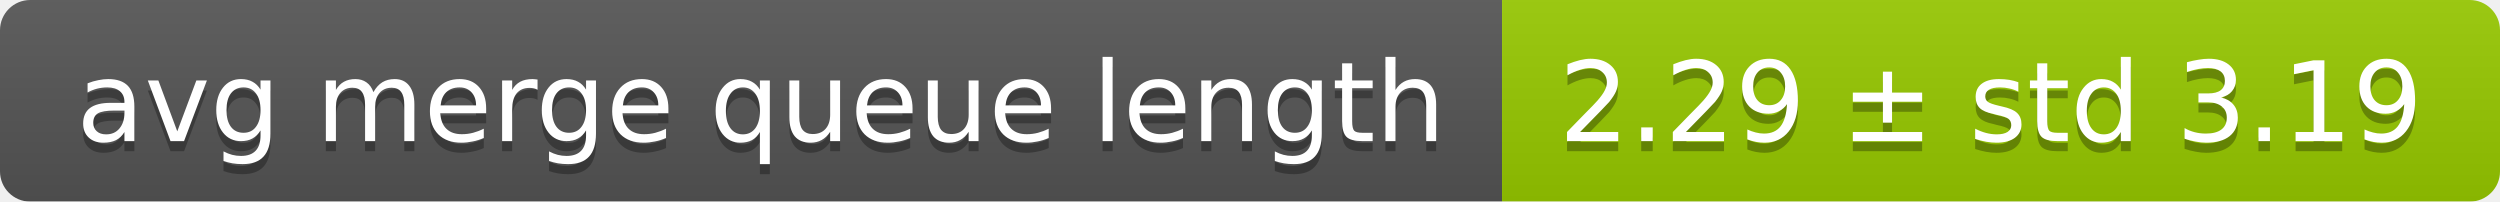
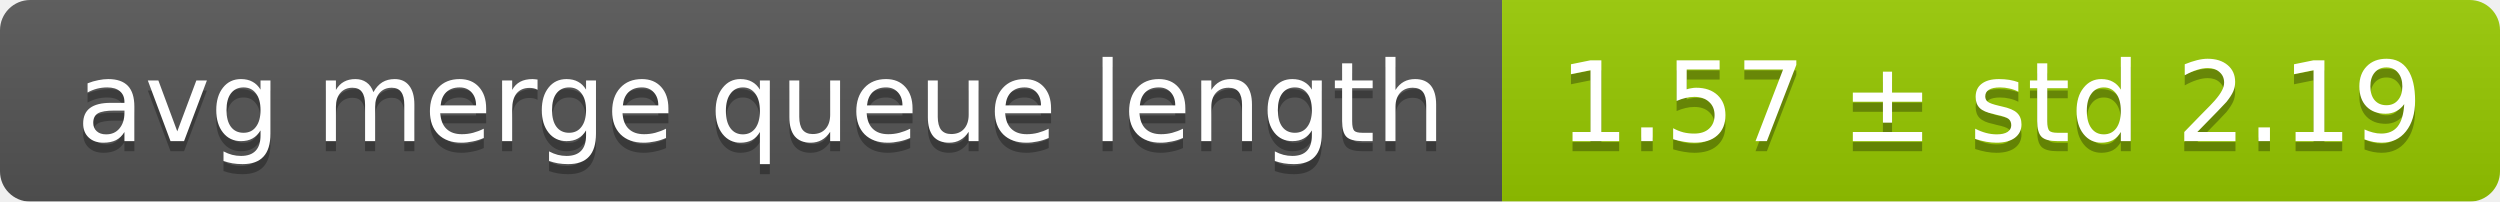
<svg xmlns="http://www.w3.org/2000/svg" width="248" height="20">
  <linearGradient id="smooth" x2="0" y2="100%">
    <stop offset="0" stop-color="#bbb" stop-opacity=".1" />
    <stop offset="1" stop-opacity=".1" />
  </linearGradient>
  <mask id="round">
    <rect width="248" height="20" rx="3" fill="#fff" />
  </mask>
  <g mask="url(#round)">
    <rect width="149" height="20" fill="#555" />
    <rect x="149" width="99" height="20" fill="#97ca00" />
    <rect width="248" height="20" fill="url(#smooth)" />
  </g>
  <g fill="#fff" text-anchor="middle" font-family="DejaVu Sans,Verdana,Geneva,sans-serif" font-size="11">
    <text x="75.5" y="15" fill="#010101" fill-opacity=".3">avg merge queue length</text>
    <text x="75.5" y="14">avg merge queue length</text>
-     <text x="197.5" y="15" fill="#010101" fill-opacity=".3">2.29 ± std 3.19</text>
-     <text x="197.5" y="14">2.29 ± std 3.19</text>
+     <text x="197.5" y="15" fill="#010101" fill-opacity=".3">1.57 ± std 2.19</text>
+     <text x="197.5" y="14">1.57 ± std 2.19</text>
  </g>
</svg>
